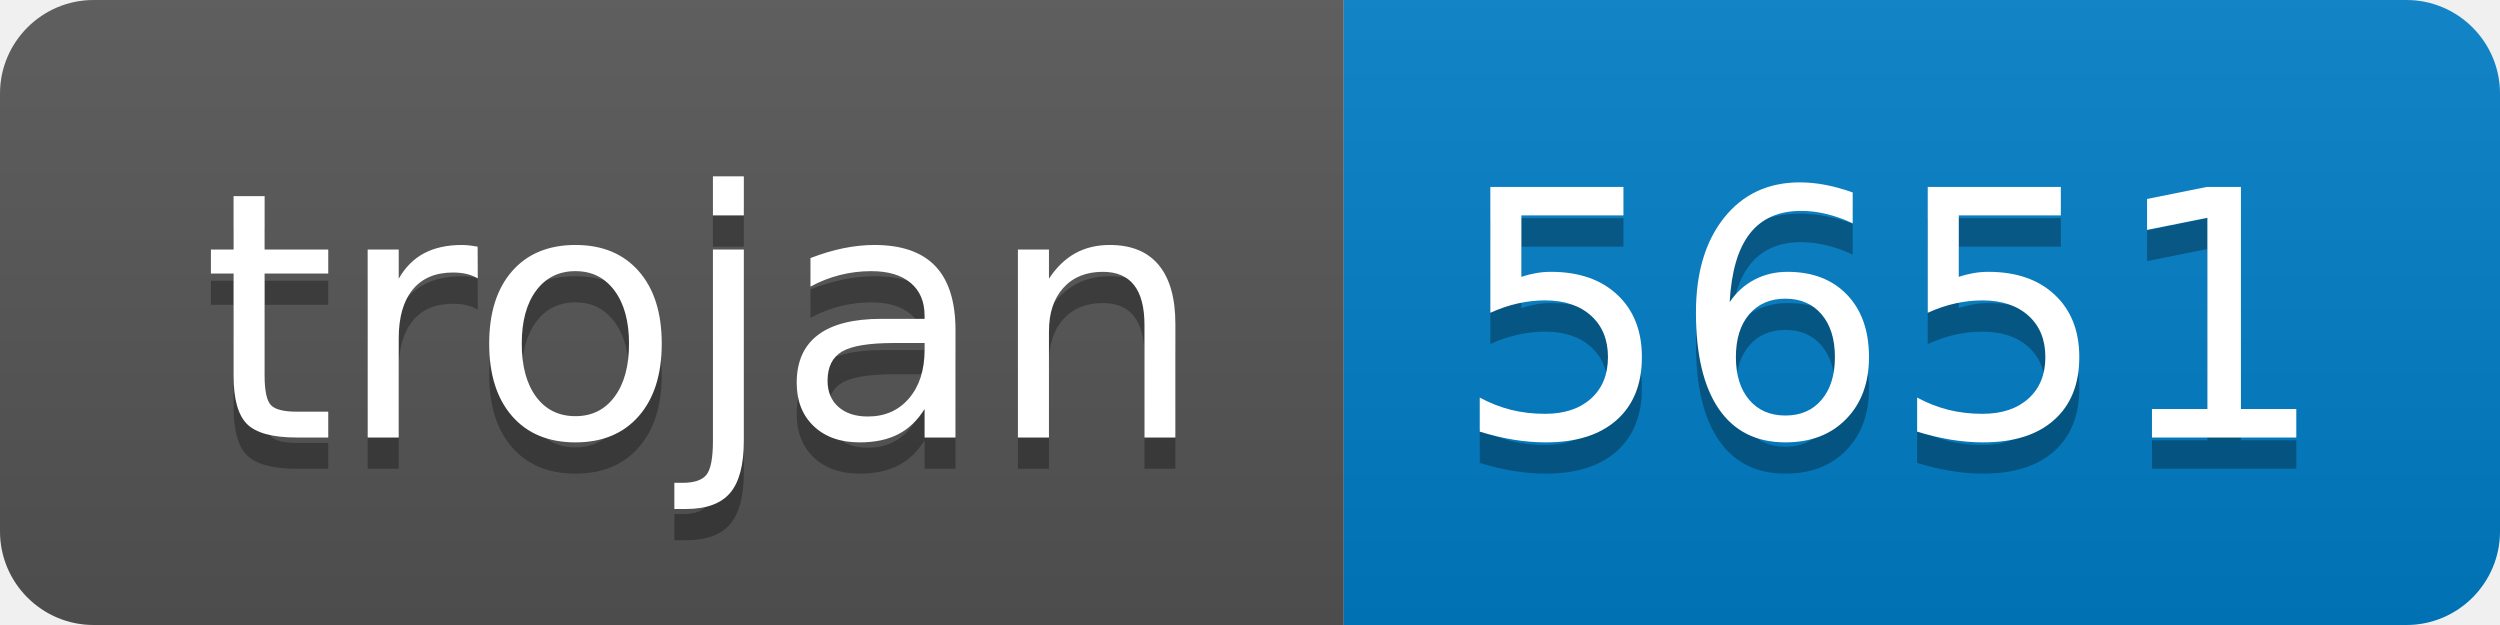
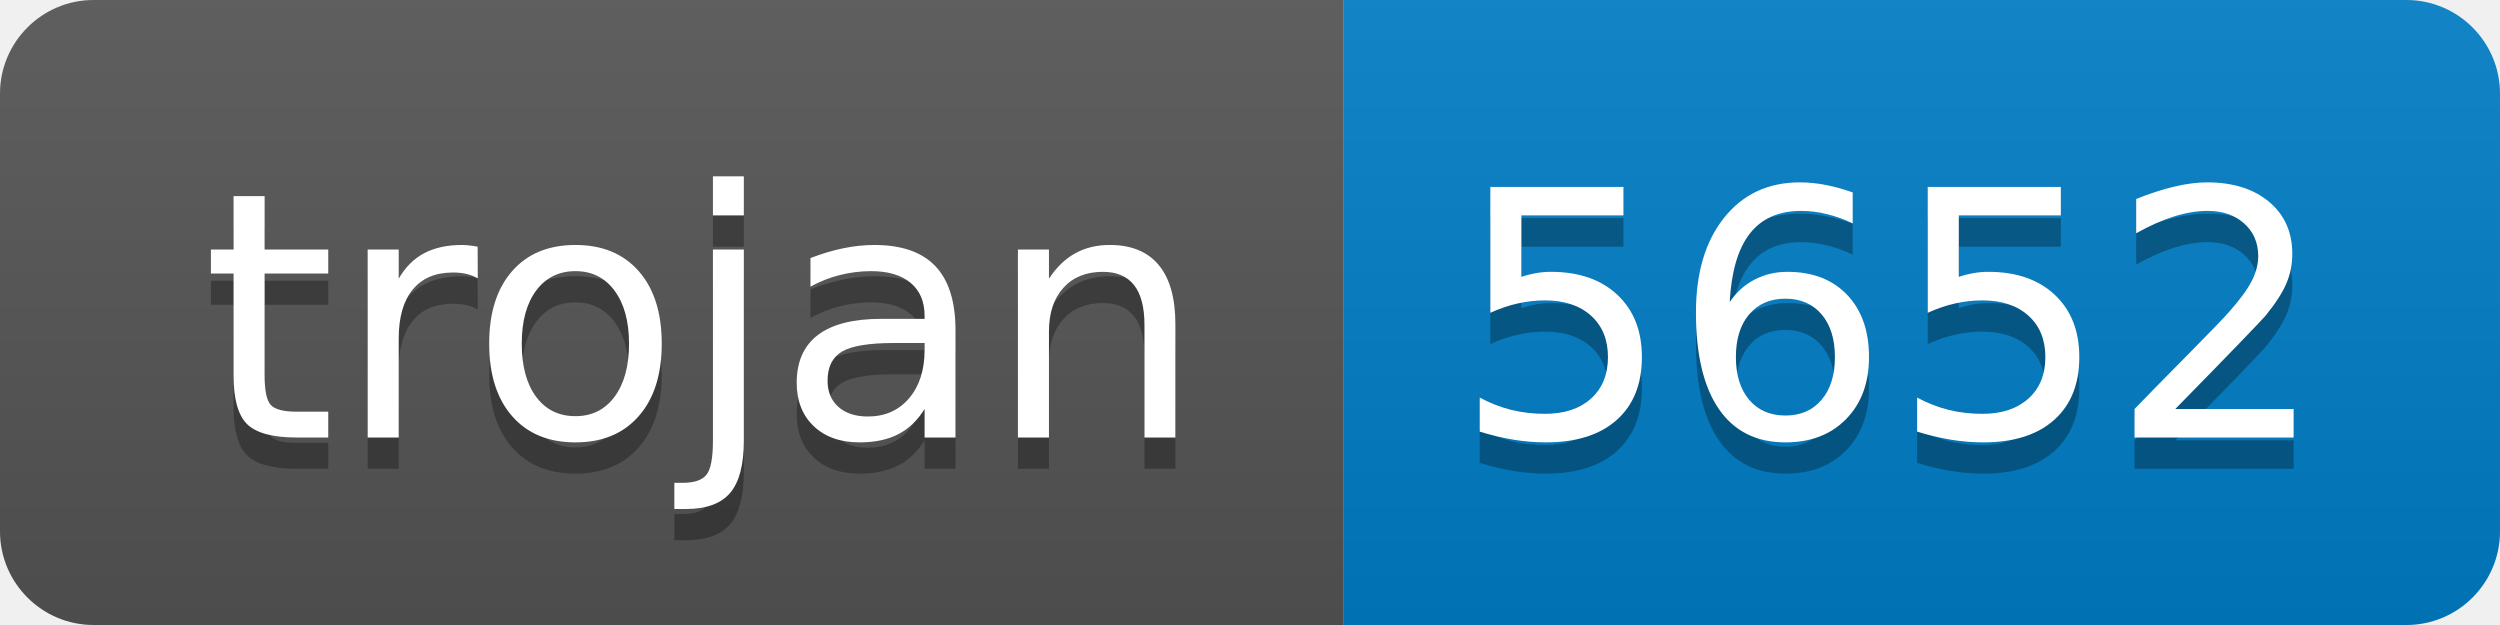
- <svg xmlns="http://www.w3.org/2000/svg" width="80" height="20" role="img" aria-label="trojan: 5651">
+ <svg xmlns="http://www.w3.org/2000/svg" width="80" height="20" role="img" aria-label="trojan: 5652">
  <linearGradient id="s" x2="0" y2="100%">
    <stop offset="0" stop-color="#bbb" stop-opacity=".1" />
    <stop offset="1" stop-opacity=".1" />
  </linearGradient>
  <clipPath id="r">
    <rect width="80" height="20" rx="3" fill="#fff" />
  </clipPath>
  <g clip-path="url(#r)">
    <rect width="43" height="20" fill="#555" />
    <rect x="43" width="37" height="20" fill="#007ec6" />
    <rect width="80" height="20" fill="url(#s)" />
  </g>
  <g fill="#fff" text-anchor="middle" font-family="Verdana,Geneva,DejaVu Sans,sans-serif" text-rendering="geometricPrecision" font-size="110">
    <text aria-hidden="true" x="225" y="150" fill="#010101" fill-opacity=".3" transform="scale(.1)" textLength="330">trojan</text>
    <text x="225" y="140" transform="scale(.1)" fill="#fff" textLength="330">trojan</text>
-     <text aria-hidden="true" x="605" y="150" fill="#010101" fill-opacity=".3" transform="scale(.1)" textLength="270">5651</text>
-     <text x="605" y="140" transform="scale(.1)" fill="#fff" textLength="270">5651</text>
+     <text aria-hidden="true" x="605" y="150" fill="#010101" fill-opacity=".3" transform="scale(.1)" textLength="270">5652</text>
+     <text x="605" y="140" transform="scale(.1)" fill="#fff" textLength="270">5652</text>
  </g>
</svg>
